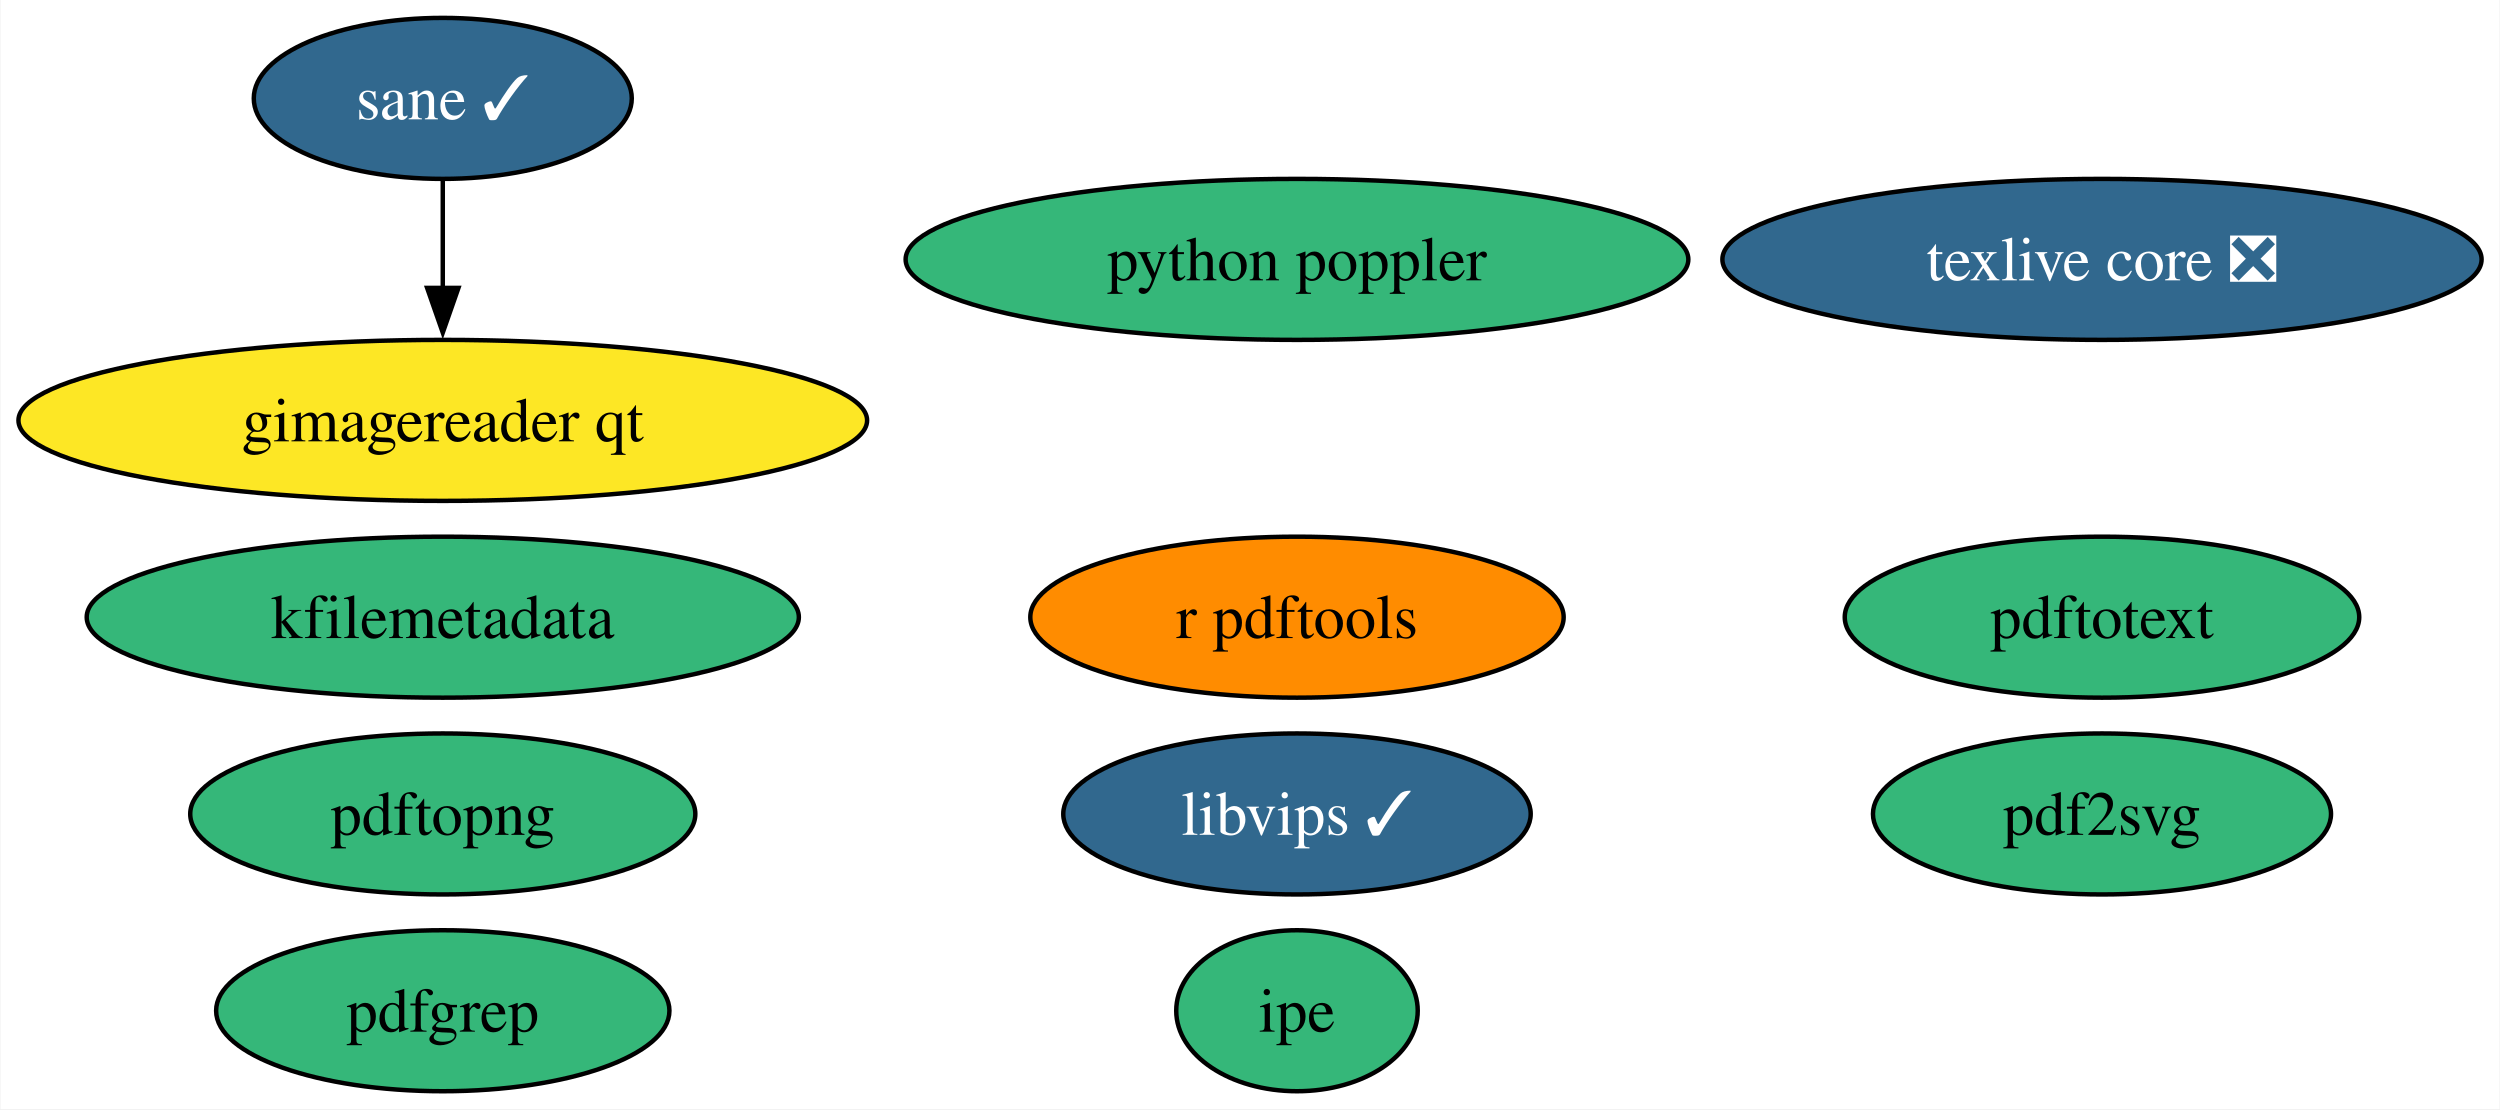
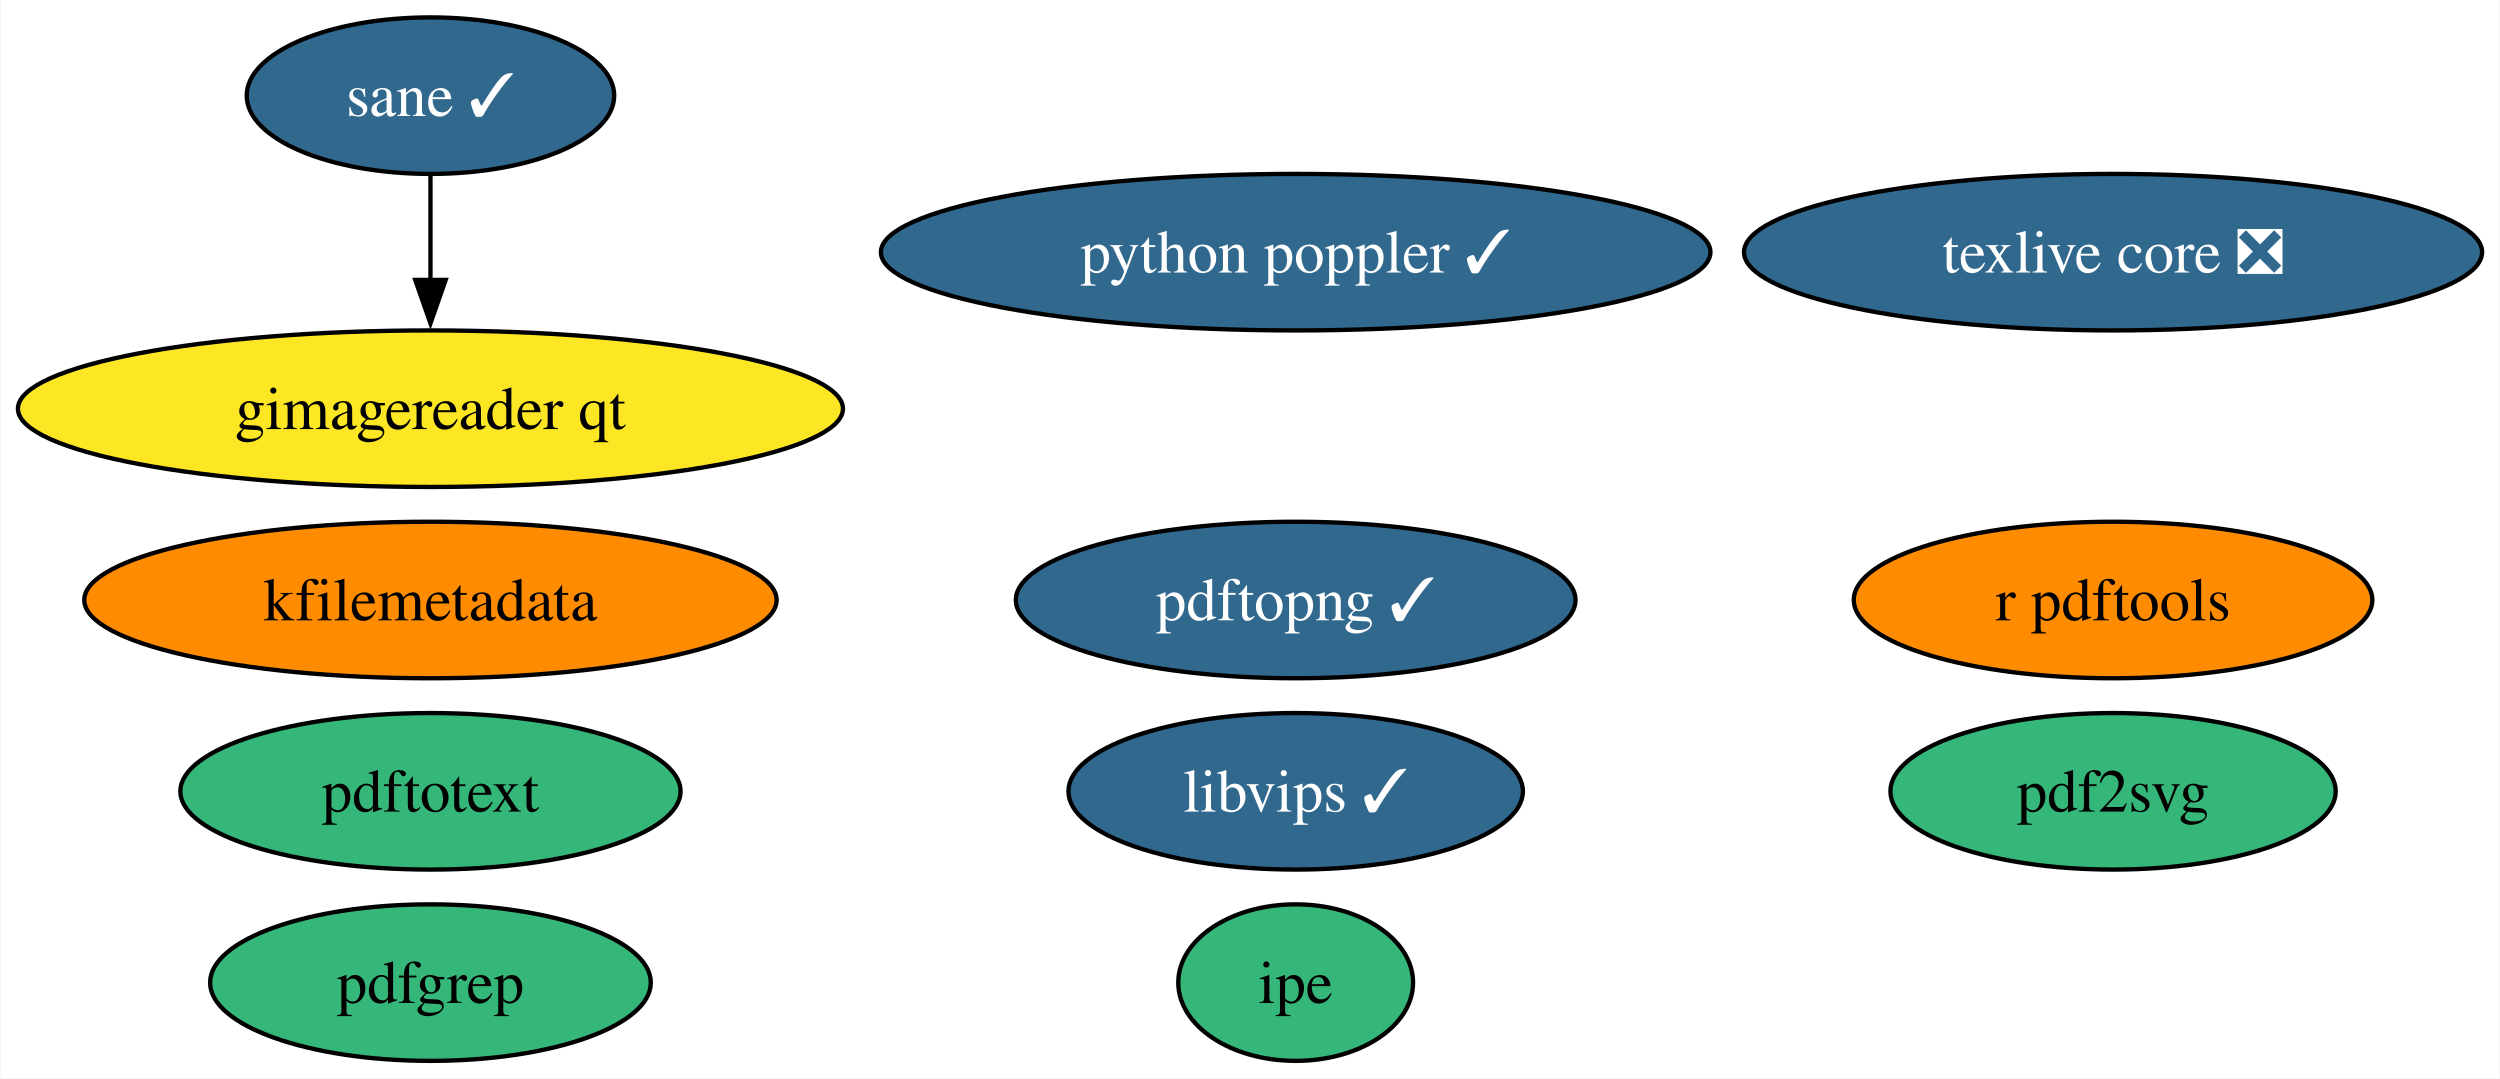
- <svg xmlns="http://www.w3.org/2000/svg" xmlns:xlink="http://www.w3.org/1999/xlink" width="559pt" height="248pt" viewBox="0.00 0.00 558.75 248.00">
+ <svg xmlns="http://www.w3.org/2000/svg" xmlns:xlink="http://www.w3.org/1999/xlink" width="575pt" height="248pt" viewBox="0.00 0.00 574.75 248.00">
  <g id="graph0" class="graph" transform="scale(1 1) rotate(0) translate(4 244)">
-     <polygon fill="white" stroke="none" points="-4,4 -4,-244 554.75,-244 554.75,4 -4,4" />
+     <polygon fill="white" stroke="none" points="-4,4 -4,-244 570.75,-244 570.75,4 -4,4" />
    <g id="node1" class="node">
      <g id="a_node1">
        <a xlink:href="https://github.com/conda-forge/texlive-core-feedstock/pull/92" xlink:title="texlive core ❎">
-           <ellipse fill="#31688e" stroke="black" cx="465.88" cy="-186" rx="84.88" ry="18" />
-           <text text-anchor="middle" x="465.88" y="-181.32" font-family="Times,serif" font-size="14.00" fill="white">texlive core ❎</text>
+           <ellipse fill="#31688e" stroke="black" cx="481.88" cy="-186" rx="84.88" ry="18" />
+           <text text-anchor="middle" x="481.88" y="-181.32" font-family="Times,serif" font-size="14.00" fill="white">texlive core ❎</text>
        </a>
      </g>
    </g>
    <g id="node2" class="node">
      <g id="a_node2">
        <a xlink:href="https://github.com/conda-forge/r-pdftools-feedstock" xlink:title="r pdftools">
-           <ellipse fill="#ff8c00" stroke="black" cx="285.88" cy="-106" rx="59.63" ry="18" />
-           <text text-anchor="middle" x="285.88" y="-101.33" font-family="Times,serif" font-size="14.00">r pdftools</text>
+           <ellipse fill="#ff8c00" stroke="black" cx="481.88" cy="-106" rx="59.63" ry="18" />
+           <text text-anchor="middle" x="481.88" y="-101.33" font-family="Times,serif" font-size="14.00">r pdftools</text>
        </a>
      </g>
    </g>
    <g id="node3" class="node">
      <g id="a_node3">
        <a xlink:href="https://github.com/conda-forge/libvips-feedstock/pull/109" xlink:title="libvips ✓">
-           <ellipse fill="#31688e" stroke="black" cx="285.88" cy="-62" rx="52.26" ry="18" />
-           <text text-anchor="middle" x="285.88" y="-57.33" font-family="Times,serif" font-size="14.00" fill="white">libvips ✓</text>
+           <ellipse fill="#31688e" stroke="black" cx="293.88" cy="-62" rx="52.26" ry="18" />
+           <text text-anchor="middle" x="293.88" y="-57.33" font-family="Times,serif" font-size="14.00" fill="white">libvips ✓</text>
        </a>
      </g>
    </g>
    <g id="node4" class="node">
      <g id="a_node4">
        <a xlink:href="https://github.com/conda-forge/kfilemetadata-feedstock" xlink:title="kfilemetadata">
-           <ellipse fill="#35b779" stroke="black" cx="94.88" cy="-106" rx="79.62" ry="18" />
+           <ellipse fill="#ff8c00" stroke="black" cx="94.88" cy="-106" rx="79.62" ry="18" />
          <text text-anchor="middle" x="94.88" y="-101.33" font-family="Times,serif" font-size="14.00">kfilemetadata</text>
        </a>
      </g>
    </g>
    <g id="node5" class="node">
      <g id="a_node5">
        <a xlink:href="https://github.com/conda-forge/pdf2svg-feedstock" xlink:title="pdf2svg">
-           <ellipse fill="#35b779" stroke="black" cx="465.88" cy="-62" rx="51.21" ry="18" />
-           <text text-anchor="middle" x="465.88" y="-57.33" font-family="Times,serif" font-size="14.00">pdf2svg</text>
+           <ellipse fill="#35b779" stroke="black" cx="481.88" cy="-62" rx="51.21" ry="18" />
+           <text text-anchor="middle" x="481.88" y="-57.33" font-family="Times,serif" font-size="14.00">pdf2svg</text>
        </a>
      </g>
    </g>
    <g id="node6" class="node">
      <g id="a_node6">
        <a xlink:href="https://github.com/conda-forge/pdfgrep-feedstock" xlink:title="pdfgrep">
          <ellipse fill="#35b779" stroke="black" cx="94.88" cy="-18" rx="50.68" ry="18" />
          <text text-anchor="middle" x="94.88" y="-13.32" font-family="Times,serif" font-size="14.00">pdfgrep</text>
        </a>
      </g>
    </g>
    <g id="node7" class="node">
      <g id="a_node7">
        <a xlink:href="https://github.com/conda-forge/pdftotext-feedstock" xlink:title="pdftotext">
-           <ellipse fill="#35b779" stroke="black" cx="465.88" cy="-106" rx="57.52" ry="18" />
-           <text text-anchor="middle" x="465.88" y="-101.33" font-family="Times,serif" font-size="14.00">pdftotext</text>
+           <ellipse fill="#35b779" stroke="black" cx="94.88" cy="-62" rx="57.52" ry="18" />
+           <text text-anchor="middle" x="94.88" y="-57.33" font-family="Times,serif" font-size="14.00">pdftotext</text>
        </a>
      </g>
    </g>
    <g id="node8" class="node">
      <g id="a_node8">
        <a xlink:href="https://github.com/conda-forge/ipe-feedstock" xlink:title="ipe">
-           <ellipse fill="#35b779" stroke="black" cx="285.88" cy="-18" rx="27" ry="18" />
-           <text text-anchor="middle" x="285.88" y="-13.32" font-family="Times,serif" font-size="14.00">ipe</text>
+           <ellipse fill="#35b779" stroke="black" cx="293.88" cy="-18" rx="27" ry="18" />
+           <text text-anchor="middle" x="293.88" y="-13.32" font-family="Times,serif" font-size="14.00">ipe</text>
        </a>
      </g>
    </g>
    <g id="node9" class="node">
      <g id="a_node9">
        <a xlink:href="https://github.com/conda-forge/sane-feedstock/pull/29" xlink:title="sane ✓">
          <ellipse fill="#31688e" stroke="black" cx="94.88" cy="-222" rx="42.26" ry="18" />
          <text text-anchor="middle" x="94.88" y="-217.32" font-family="Times,serif" font-size="14.00" fill="white">sane ✓</text>
        </a>
      </g>
    </g>
    <g id="node10" class="node">
      <g id="a_node10">
        <a xlink:href="https://github.com/conda-forge/gimagereader-qt-feedstock" xlink:title="gimagereader qt">
          <ellipse fill="#fde725" stroke="black" cx="94.88" cy="-150" rx="94.88" ry="18" />
          <text text-anchor="middle" x="94.88" y="-145.32" font-family="Times,serif" font-size="14.00">gimagereader qt</text>
        </a>
      </g>
    </g>
    <g id="edge1" class="edge">
      <path fill="none" stroke="black" d="M94.88,-203.7C94.88,-196.41 94.88,-187.73 94.88,-179.54" />
      <polygon fill="black" stroke="black" points="98.38,-179.62 94.88,-169.62 91.38,-179.62 98.38,-179.62" />
    </g>
    <g id="node11" class="node">
      <g id="a_node11">
-         <a xlink:href="https://github.com/conda-forge/pdftopng-feedstock" xlink:title="pdftopng">
-           <ellipse fill="#35b779" stroke="black" cx="94.88" cy="-62" rx="56.47" ry="18" />
-           <text text-anchor="middle" x="94.88" y="-57.33" font-family="Times,serif" font-size="14.00">pdftopng</text>
+         <a xlink:href="https://github.com/conda-forge/pdftopng-feedstock/pull/23" xlink:title="pdftopng ✓">
+           <ellipse fill="#31688e" stroke="black" cx="293.88" cy="-106" rx="64.36" ry="18" />
+           <text text-anchor="middle" x="293.88" y="-101.33" font-family="Times,serif" font-size="14.00" fill="white">pdftopng ✓</text>
        </a>
      </g>
    </g>
    <g id="node12" class="node">
      <g id="a_node12">
-         <a xlink:href="https://github.com/conda-forge/python-poppler-feedstock" xlink:title="python poppler">
-           <ellipse fill="#35b779" stroke="black" cx="285.88" cy="-186" rx="87.51" ry="18" />
-           <text text-anchor="middle" x="285.88" y="-181.32" font-family="Times,serif" font-size="14.00">python poppler</text>
+         <a xlink:href="https://github.com/conda-forge/python-poppler-feedstock/pull/11" xlink:title="python poppler ✓">
+           <ellipse fill="#31688e" stroke="black" cx="293.88" cy="-186" rx="95.4" ry="18" />
+           <text text-anchor="middle" x="293.88" y="-181.32" font-family="Times,serif" font-size="14.00" fill="white">python poppler ✓</text>
        </a>
      </g>
    </g>
  </g>
</svg>
